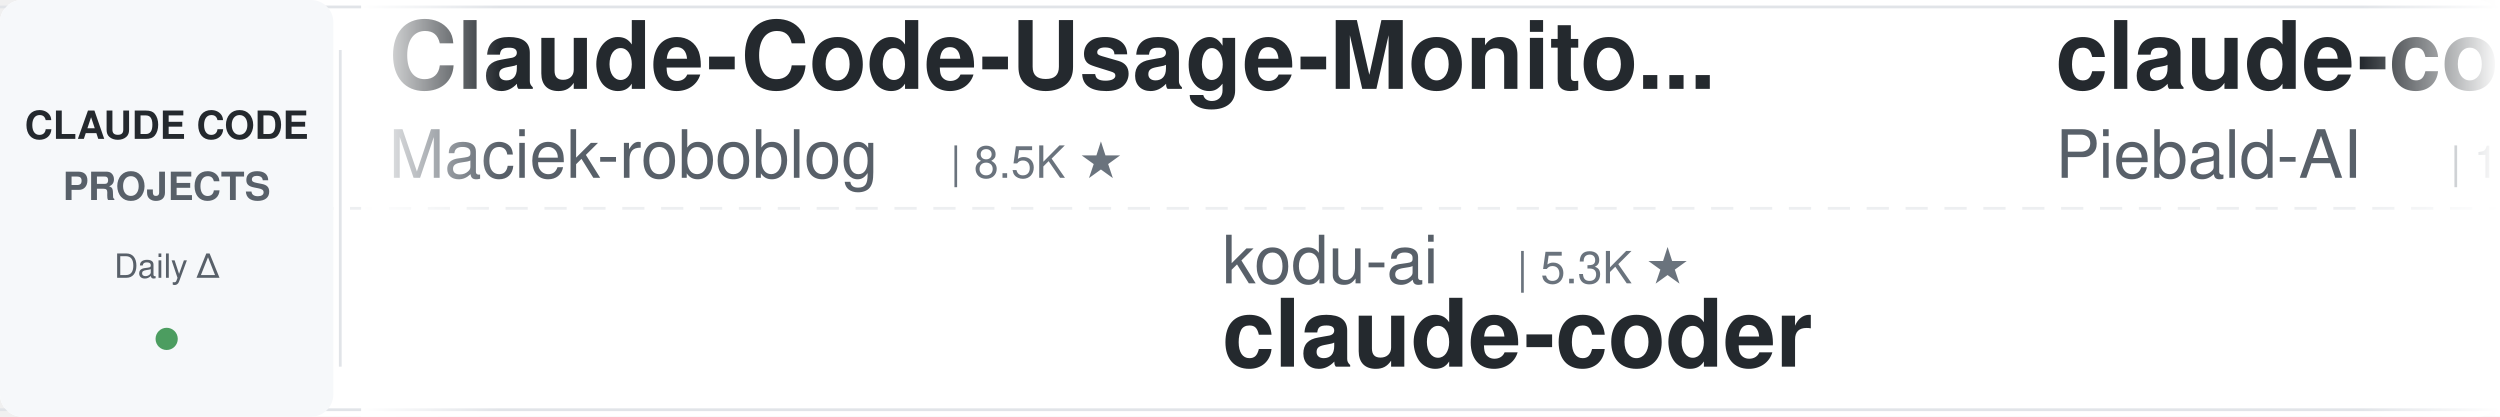
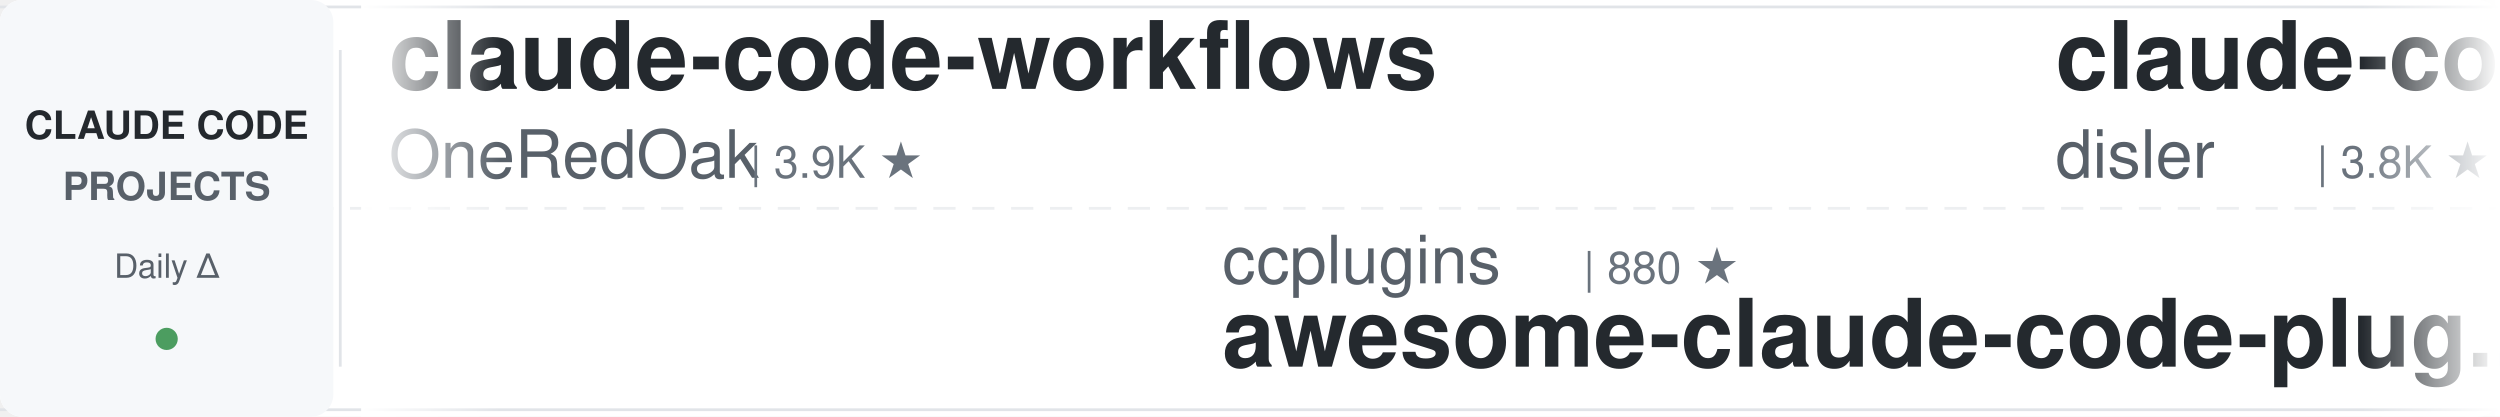
<svg xmlns="http://www.w3.org/2000/svg" width="900" height="150">
  <defs>
    <linearGradient id="leftFade" x1="0%" y1="0%" x2="100%" y2="0%">
      <stop offset="0%" style="stop-color:#ffffff;stop-opacity:1" />
      <stop offset="100%" style="stop-color:#ffffff;stop-opacity:0" />
    </linearGradient>
    <linearGradient id="rightFade" x1="0%" y1="0%" x2="100%" y2="0%">
      <stop offset="0%" style="stop-color:#ffffff;stop-opacity:0" />
      <stop offset="100%" style="stop-color:#ffffff;stop-opacity:1" />
    </linearGradient>
  </defs>
  <rect width="900" height="150" fill="#ffffff" rx="8" />
  <rect x="0" y="2" width="900" height="1" fill="#e1e4e8" />
  <rect x="0" y="147" width="900" height="1" fill="#e1e4e8" />
  <line x1="0" y1="75" x2="900" y2="75" stroke="#e1e4e8" stroke-width="1" stroke-dasharray="8 6" opacity="0.6" />
  <rect x="0" y="0" width="120" height="150" fill="#f6f8fa" rx="8" />
  <text x="60" y="50" font-family="-apple-system, BlinkMacSystemFont, 'Segoe UI', Helvetica, Arial, sans-serif" font-size="14" font-weight="600" fill="#24292e" text-anchor="middle">CLAUDE CODE</text>
  <text x="60" y="72" font-family="-apple-system, BlinkMacSystemFont, 'Segoe UI', Helvetica, Arial, sans-serif" font-size="14" font-weight="600" fill="#586069" text-anchor="middle">PROJECTS</text>
  <text x="60" y="100" font-family="-apple-system, BlinkMacSystemFont, 'Segoe UI', Helvetica, Arial, sans-serif" font-size="12" font-weight="500" fill="#586069" text-anchor="middle">Daily Δ</text>
  <circle cx="60" cy="122" r="4" fill="#22863a" opacity="0.8" />
  <rect x="122" y="18" width="1" height="114" fill="#e1e4e8" />
  <clipPath id="tickerClip">
    <rect x="130" y="0" width="770" height="150" />
  </clipPath>
  <g clip-path="url(#tickerClip)">
    <g id="tickerItems">
      <animateTransform attributeName="transform" attributeType="XML" type="translate" from="0 0" to="-3000 0" dur="54s" repeatCount="indefinite" />
      <g transform="translate(0, 0)">
-         <text x="140" y="32" font-family="-apple-system, BlinkMacSystemFont, 'Segoe UI', Helvetica, Arial, sans-serif" font-size="34" font-weight="600" fill="#24292e">Claude-Code-Usage-Monito...</text>
-         <text x="140" y="64" font-family="-apple-system, BlinkMacSystemFont, 'Segoe UI', Helvetica, Arial, sans-serif" font-size="24" font-weight="400" fill="#586069">Maciek-roboblog</text>
-         <text x="342" y="64" font-family="-apple-system, BlinkMacSystemFont, 'Segoe UI', Helvetica, Arial, sans-serif" font-size="16" font-weight="500" fill="#6a737d">| 8.5K ★</text>
-       </g>
-       <g transform="translate(300, 0)">
-         <text x="140" y="102" font-family="-apple-system, BlinkMacSystemFont, 'Segoe UI', Helvetica, Arial, sans-serif" font-size="24" font-weight="400" fill="#586069">kodu-ai</text>
-         <text x="246" y="102" font-family="-apple-system, BlinkMacSystemFont, 'Segoe UI', Helvetica, Arial, sans-serif" font-size="16" font-weight="500" fill="#6a737d">| 5.3K ★</text>
-         <text x="140" y="132" font-family="-apple-system, BlinkMacSystemFont, 'Segoe UI', Helvetica, Arial, sans-serif" font-size="34" font-weight="600" fill="#24292e">claude-coder</text>
-       </g>
-       <g transform="translate(600, 0)">
-         <text x="140" y="32" font-family="-apple-system, BlinkMacSystemFont, 'Segoe UI', Helvetica, Arial, sans-serif" font-size="34" font-weight="600" fill="#24292e">claude-code-system-promp...</text>
-         <text x="140" y="64" font-family="-apple-system, BlinkMacSystemFont, 'Segoe UI', Helvetica, Arial, sans-serif" font-size="24" font-weight="400" fill="#586069">Piebald-AI</text>
-         <text x="282" y="64" font-family="-apple-system, BlinkMacSystemFont, 'Segoe UI', Helvetica, Arial, sans-serif" font-size="16" font-weight="500" fill="#6a737d">| 11.9K ★</text>
-       </g>
-       <g transform="translate(900, 0)">
-         <text x="140" y="102" font-family="-apple-system, BlinkMacSystemFont, 'Segoe UI', Helvetica, Arial, sans-serif" font-size="24" font-weight="400" fill="#586069">ChrisWiles</text>
-         <text x="282" y="102" font-family="-apple-system, BlinkMacSystemFont, 'Segoe UI', Helvetica, Arial, sans-serif" font-size="16" font-weight="500" fill="#6a737d">| 6.0K ★</text>
-         <text x="140" y="132" font-family="-apple-system, BlinkMacSystemFont, 'Segoe UI', Helvetica, Arial, sans-serif" font-size="34" font-weight="600" fill="#24292e">claude-code-showcase</text>
-       </g>
-       <g transform="translate(1200, 0)">
        <text x="140" y="32" font-family="-apple-system, BlinkMacSystemFont, 'Segoe UI', Helvetica, Arial, sans-serif" font-size="34" font-weight="600" fill="#24292e">claude-code-workflows</text>
        <text x="140" y="64" font-family="-apple-system, BlinkMacSystemFont, 'Segoe UI', Helvetica, Arial, sans-serif" font-size="24" font-weight="400" fill="#586069">OneRedOak</text>
        <text x="270" y="64" font-family="-apple-system, BlinkMacSystemFont, 'Segoe UI', Helvetica, Arial, sans-serif" font-size="16" font-weight="500" fill="#6a737d">| 3.9K ★</text>
      </g>
-       <g transform="translate(1500, 0)">
-         <text x="140" y="102" font-family="-apple-system, BlinkMacSystemFont, 'Segoe UI', Helvetica, Arial, sans-serif" font-size="24" font-weight="400" fill="#586069">Windy3f3f3f3f</text>
-         <text x="318" y="102" font-family="-apple-system, BlinkMacSystemFont, 'Segoe UI', Helvetica, Arial, sans-serif" font-size="16" font-weight="500" fill="#6a737d">| 3.2K ★</text>
-         <text x="140" y="132" font-family="-apple-system, BlinkMacSystemFont, 'Segoe UI', Helvetica, Arial, sans-serif" font-size="34" font-weight="600" fill="#24292e">how-claude-code-works</text>
+       <g transform="translate(300, 0)">
+         <text x="140" y="102" font-family="-apple-system, BlinkMacSystemFont, 'Segoe UI', Helvetica, Arial, sans-serif" font-size="24" font-weight="400" fill="#586069">ccplugins</text>
+         <text x="270" y="102" font-family="-apple-system, BlinkMacSystemFont, 'Segoe UI', Helvetica, Arial, sans-serif" font-size="16" font-weight="500" fill="#6a737d">| 880 ★</text>
+         <text x="140" y="132" font-family="-apple-system, BlinkMacSystemFont, 'Segoe UI', Helvetica, Arial, sans-serif" font-size="34" font-weight="600" fill="#24292e">awesome-claude-code-plug...</text>
      </g>
-       <g transform="translate(1800, 0)">
-         <text x="140" y="32" font-family="-apple-system, BlinkMacSystemFont, 'Segoe UI', Helvetica, Arial, sans-serif" font-size="34" font-weight="600" fill="#24292e">claude-code-guide</text>
-         <text x="140" y="64" font-family="-apple-system, BlinkMacSystemFont, 'Segoe UI', Helvetica, Arial, sans-serif" font-size="24" font-weight="400" fill="#586069">zebbern</text>
-         <text x="246" y="64" font-family="-apple-system, BlinkMacSystemFont, 'Segoe UI', Helvetica, Arial, sans-serif" font-size="16" font-weight="500" fill="#6a737d">| 4.4K ★</text>
+       <g transform="translate(600, 0)">
+         <text x="140" y="32" font-family="-apple-system, BlinkMacSystemFont, 'Segoe UI', Helvetica, Arial, sans-serif" font-size="34" font-weight="600" fill="#24292e">claude-code-hooks-master...</text>
+         <text x="140" y="64" font-family="-apple-system, BlinkMacSystemFont, 'Segoe UI', Helvetica, Arial, sans-serif" font-size="24" font-weight="400" fill="#586069">disler</text>
+         <text x="234" y="64" font-family="-apple-system, BlinkMacSystemFont, 'Segoe UI', Helvetica, Arial, sans-serif" font-size="16" font-weight="500" fill="#6a737d">| 3.8K ★</text>
      </g>
-       <g transform="translate(2100, 0)">
+       <g transform="translate(900, 0)">
        <text x="140" y="102" font-family="-apple-system, BlinkMacSystemFont, 'Segoe UI', Helvetica, Arial, sans-serif" font-size="24" font-weight="400" fill="#586069">Windy3f3f3f3f</text>
        <text x="318" y="102" font-family="-apple-system, BlinkMacSystemFont, 'Segoe UI', Helvetica, Arial, sans-serif" font-size="16" font-weight="500" fill="#6a737d">| 2.3K ★</text>
        <text x="140" y="132" font-family="-apple-system, BlinkMacSystemFont, 'Segoe UI', Helvetica, Arial, sans-serif" font-size="34" font-weight="600" fill="#24292e">claude-code-from-scratch</text>
      </g>
+       <g transform="translate(1200, 0)">
+         <text x="140" y="32" font-family="-apple-system, BlinkMacSystemFont, 'Segoe UI', Helvetica, Arial, sans-serif" font-size="34" font-weight="600" fill="#24292e">claude-code-engineering</text>
+         <text x="140" y="64" font-family="-apple-system, BlinkMacSystemFont, 'Segoe UI', Helvetica, Arial, sans-serif" font-size="24" font-weight="400" fill="#586069">huangjia2019</text>
+         <text x="306" y="64" font-family="-apple-system, BlinkMacSystemFont, 'Segoe UI', Helvetica, Arial, sans-serif" font-size="16" font-weight="500" fill="#6a737d">| 985 ★</text>
+       </g>
+       <g transform="translate(1500, 0)">
+         <text x="140" y="102" font-family="-apple-system, BlinkMacSystemFont, 'Segoe UI', Helvetica, Arial, sans-serif" font-size="24" font-weight="400" fill="#586069">JrCx7scC</text>
+         <text x="258" y="102" font-family="-apple-system, BlinkMacSystemFont, 'Segoe UI', Helvetica, Arial, sans-serif" font-size="16" font-weight="500" fill="#6a737d">| 371 ★</text>
+         <text x="140" y="132" font-family="-apple-system, BlinkMacSystemFont, 'Segoe UI', Helvetica, Arial, sans-serif" font-size="34" font-weight="600" fill="#24292e">claude-code-source</text>
+       </g>
+       <g transform="translate(1800, 0)">
+         <text x="140" y="32" font-family="-apple-system, BlinkMacSystemFont, 'Segoe UI', Helvetica, Arial, sans-serif" font-size="34" font-weight="600" fill="#24292e">claude-code-tudou</text>
+         <text x="140" y="64" font-family="-apple-system, BlinkMacSystemFont, 'Segoe UI', Helvetica, Arial, sans-serif" font-size="24" font-weight="400" fill="#586069">AICoderTudou</text>
+         <text x="306" y="64" font-family="-apple-system, BlinkMacSystemFont, 'Segoe UI', Helvetica, Arial, sans-serif" font-size="16" font-weight="500" fill="#6a737d">| 498 ★</text>
+       </g>
+       <g transform="translate(2100, 0)">
+         <text x="140" y="102" font-family="-apple-system, BlinkMacSystemFont, 'Segoe UI', Helvetica, Arial, sans-serif" font-size="24" font-weight="400" fill="#586069">diet103</text>
+         <text x="246" y="102" font-family="-apple-system, BlinkMacSystemFont, 'Segoe UI', Helvetica, Arial, sans-serif" font-size="16" font-weight="500" fill="#6a737d">| 9.7K ★</text>
+         <text x="140" y="132" font-family="-apple-system, BlinkMacSystemFont, 'Segoe UI', Helvetica, Arial, sans-serif" font-size="34" font-weight="600" fill="#24292e">claude-code-infrastructu...</text>
+       </g>
      <g transform="translate(2400, 0)">
-         <text x="140" y="32" font-family="-apple-system, BlinkMacSystemFont, 'Segoe UI', Helvetica, Arial, sans-serif" font-size="34" font-weight="600" fill="#24292e">ClaudeCodeAgents</text>
-         <text x="140" y="64" font-family="-apple-system, BlinkMacSystemFont, 'Segoe UI', Helvetica, Arial, sans-serif" font-size="24" font-weight="400" fill="#586069">darcyegb</text>
-         <text x="258" y="64" font-family="-apple-system, BlinkMacSystemFont, 'Segoe UI', Helvetica, Arial, sans-serif" font-size="16" font-weight="500" fill="#6a737d">| 748 ★</text>
+         <text x="140" y="32" font-family="-apple-system, BlinkMacSystemFont, 'Segoe UI', Helvetica, Arial, sans-serif" font-size="34" font-weight="600" fill="#24292e">skills</text>
+         <text x="140" y="64" font-family="-apple-system, BlinkMacSystemFont, 'Segoe UI', Helvetica, Arial, sans-serif" font-size="24" font-weight="400" fill="#586069">anthropics</text>
+         <text x="282" y="64" font-family="-apple-system, BlinkMacSystemFont, 'Segoe UI', Helvetica, Arial, sans-serif" font-size="16" font-weight="500" fill="#6a737d">| 161.8K ★</text>
      </g>
      <g transform="translate(2700, 0)">
-         <text x="140" y="102" font-family="-apple-system, BlinkMacSystemFont, 'Segoe UI', Helvetica, Arial, sans-serif" font-size="24" font-weight="400" fill="#586069">andrew-kramer-inno</text>
-         <text x="378" y="102" font-family="-apple-system, BlinkMacSystemFont, 'Segoe UI', Helvetica, Arial, sans-serif" font-size="16" font-weight="500" fill="#6a737d">| 595 ★</text>
-         <text x="140" y="132" font-family="-apple-system, BlinkMacSystemFont, 'Segoe UI', Helvetica, Arial, sans-serif" font-size="34" font-weight="600" fill="#24292e">claude-code-source-build</text>
+         <text x="140" y="102" font-family="-apple-system, BlinkMacSystemFont, 'Segoe UI', Helvetica, Arial, sans-serif" font-size="24" font-weight="400" fill="#586069">Cranot</text>
+         <text x="234" y="102" font-family="-apple-system, BlinkMacSystemFont, 'Segoe UI', Helvetica, Arial, sans-serif" font-size="16" font-weight="500" fill="#6a737d">| 2.8K ★</text>
+         <text x="140" y="132" font-family="-apple-system, BlinkMacSystemFont, 'Segoe UI', Helvetica, Arial, sans-serif" font-size="34" font-weight="600" fill="#24292e">claude-code-guide</text>
      </g>
      <g transform="translate(3000, 0)">
-         <text x="140" y="32" font-family="-apple-system, BlinkMacSystemFont, 'Segoe UI', Helvetica, Arial, sans-serif" font-size="34" font-weight="600" fill="#24292e">Claude-Code-Usage-Monito...</text>
-         <text x="140" y="64" font-family="-apple-system, BlinkMacSystemFont, 'Segoe UI', Helvetica, Arial, sans-serif" font-size="24" font-weight="400" fill="#586069">Maciek-roboblog</text>
-         <text x="342" y="64" font-family="-apple-system, BlinkMacSystemFont, 'Segoe UI', Helvetica, Arial, sans-serif" font-size="16" font-weight="500" fill="#6a737d">| 8.5K ★</text>
+         <text x="140" y="32" font-family="-apple-system, BlinkMacSystemFont, 'Segoe UI', Helvetica, Arial, sans-serif" font-size="34" font-weight="600" fill="#24292e">claude-code-workflows</text>
+         <text x="140" y="64" font-family="-apple-system, BlinkMacSystemFont, 'Segoe UI', Helvetica, Arial, sans-serif" font-size="24" font-weight="400" fill="#586069">OneRedOak</text>
+         <text x="270" y="64" font-family="-apple-system, BlinkMacSystemFont, 'Segoe UI', Helvetica, Arial, sans-serif" font-size="16" font-weight="500" fill="#6a737d">| 3.9K ★</text>
      </g>
      <g transform="translate(3300, 0)">
-         <text x="140" y="102" font-family="-apple-system, BlinkMacSystemFont, 'Segoe UI', Helvetica, Arial, sans-serif" font-size="24" font-weight="400" fill="#586069">kodu-ai</text>
-         <text x="246" y="102" font-family="-apple-system, BlinkMacSystemFont, 'Segoe UI', Helvetica, Arial, sans-serif" font-size="16" font-weight="500" fill="#6a737d">| 5.3K ★</text>
-         <text x="140" y="132" font-family="-apple-system, BlinkMacSystemFont, 'Segoe UI', Helvetica, Arial, sans-serif" font-size="34" font-weight="600" fill="#24292e">claude-coder</text>
+         <text x="140" y="102" font-family="-apple-system, BlinkMacSystemFont, 'Segoe UI', Helvetica, Arial, sans-serif" font-size="24" font-weight="400" fill="#586069">ccplugins</text>
+         <text x="270" y="102" font-family="-apple-system, BlinkMacSystemFont, 'Segoe UI', Helvetica, Arial, sans-serif" font-size="16" font-weight="500" fill="#6a737d">| 880 ★</text>
+         <text x="140" y="132" font-family="-apple-system, BlinkMacSystemFont, 'Segoe UI', Helvetica, Arial, sans-serif" font-size="34" font-weight="600" fill="#24292e">awesome-claude-code-plug...</text>
      </g>
      <g transform="translate(3600, 0)">
-         <text x="140" y="32" font-family="-apple-system, BlinkMacSystemFont, 'Segoe UI', Helvetica, Arial, sans-serif" font-size="34" font-weight="600" fill="#24292e">claude-code-system-promp...</text>
-         <text x="140" y="64" font-family="-apple-system, BlinkMacSystemFont, 'Segoe UI', Helvetica, Arial, sans-serif" font-size="24" font-weight="400" fill="#586069">Piebald-AI</text>
-         <text x="282" y="64" font-family="-apple-system, BlinkMacSystemFont, 'Segoe UI', Helvetica, Arial, sans-serif" font-size="16" font-weight="500" fill="#6a737d">| 11.9K ★</text>
+         <text x="140" y="32" font-family="-apple-system, BlinkMacSystemFont, 'Segoe UI', Helvetica, Arial, sans-serif" font-size="34" font-weight="600" fill="#24292e">claude-code-hooks-master...</text>
+         <text x="140" y="64" font-family="-apple-system, BlinkMacSystemFont, 'Segoe UI', Helvetica, Arial, sans-serif" font-size="24" font-weight="400" fill="#586069">disler</text>
+         <text x="234" y="64" font-family="-apple-system, BlinkMacSystemFont, 'Segoe UI', Helvetica, Arial, sans-serif" font-size="16" font-weight="500" fill="#6a737d">| 3.8K ★</text>
      </g>
      <g transform="translate(3900, 0)">
-         <text x="140" y="102" font-family="-apple-system, BlinkMacSystemFont, 'Segoe UI', Helvetica, Arial, sans-serif" font-size="24" font-weight="400" fill="#586069">ChrisWiles</text>
-         <text x="282" y="102" font-family="-apple-system, BlinkMacSystemFont, 'Segoe UI', Helvetica, Arial, sans-serif" font-size="16" font-weight="500" fill="#6a737d">| 6.0K ★</text>
-         <text x="140" y="132" font-family="-apple-system, BlinkMacSystemFont, 'Segoe UI', Helvetica, Arial, sans-serif" font-size="34" font-weight="600" fill="#24292e">claude-code-showcase</text>
+         <text x="140" y="102" font-family="-apple-system, BlinkMacSystemFont, 'Segoe UI', Helvetica, Arial, sans-serif" font-size="24" font-weight="400" fill="#586069">Windy3f3f3f3f</text>
+         <text x="318" y="102" font-family="-apple-system, BlinkMacSystemFont, 'Segoe UI', Helvetica, Arial, sans-serif" font-size="16" font-weight="500" fill="#6a737d">| 2.3K ★</text>
+         <text x="140" y="132" font-family="-apple-system, BlinkMacSystemFont, 'Segoe UI', Helvetica, Arial, sans-serif" font-size="34" font-weight="600" fill="#24292e">claude-code-from-scratch</text>
      </g>
    </g>
  </g>
  <rect x="130" y="0" width="50" height="150" fill="url(#leftFade)" />
  <rect x="850" y="0" width="50" height="150" fill="url(#rightFade)" />
</svg>
